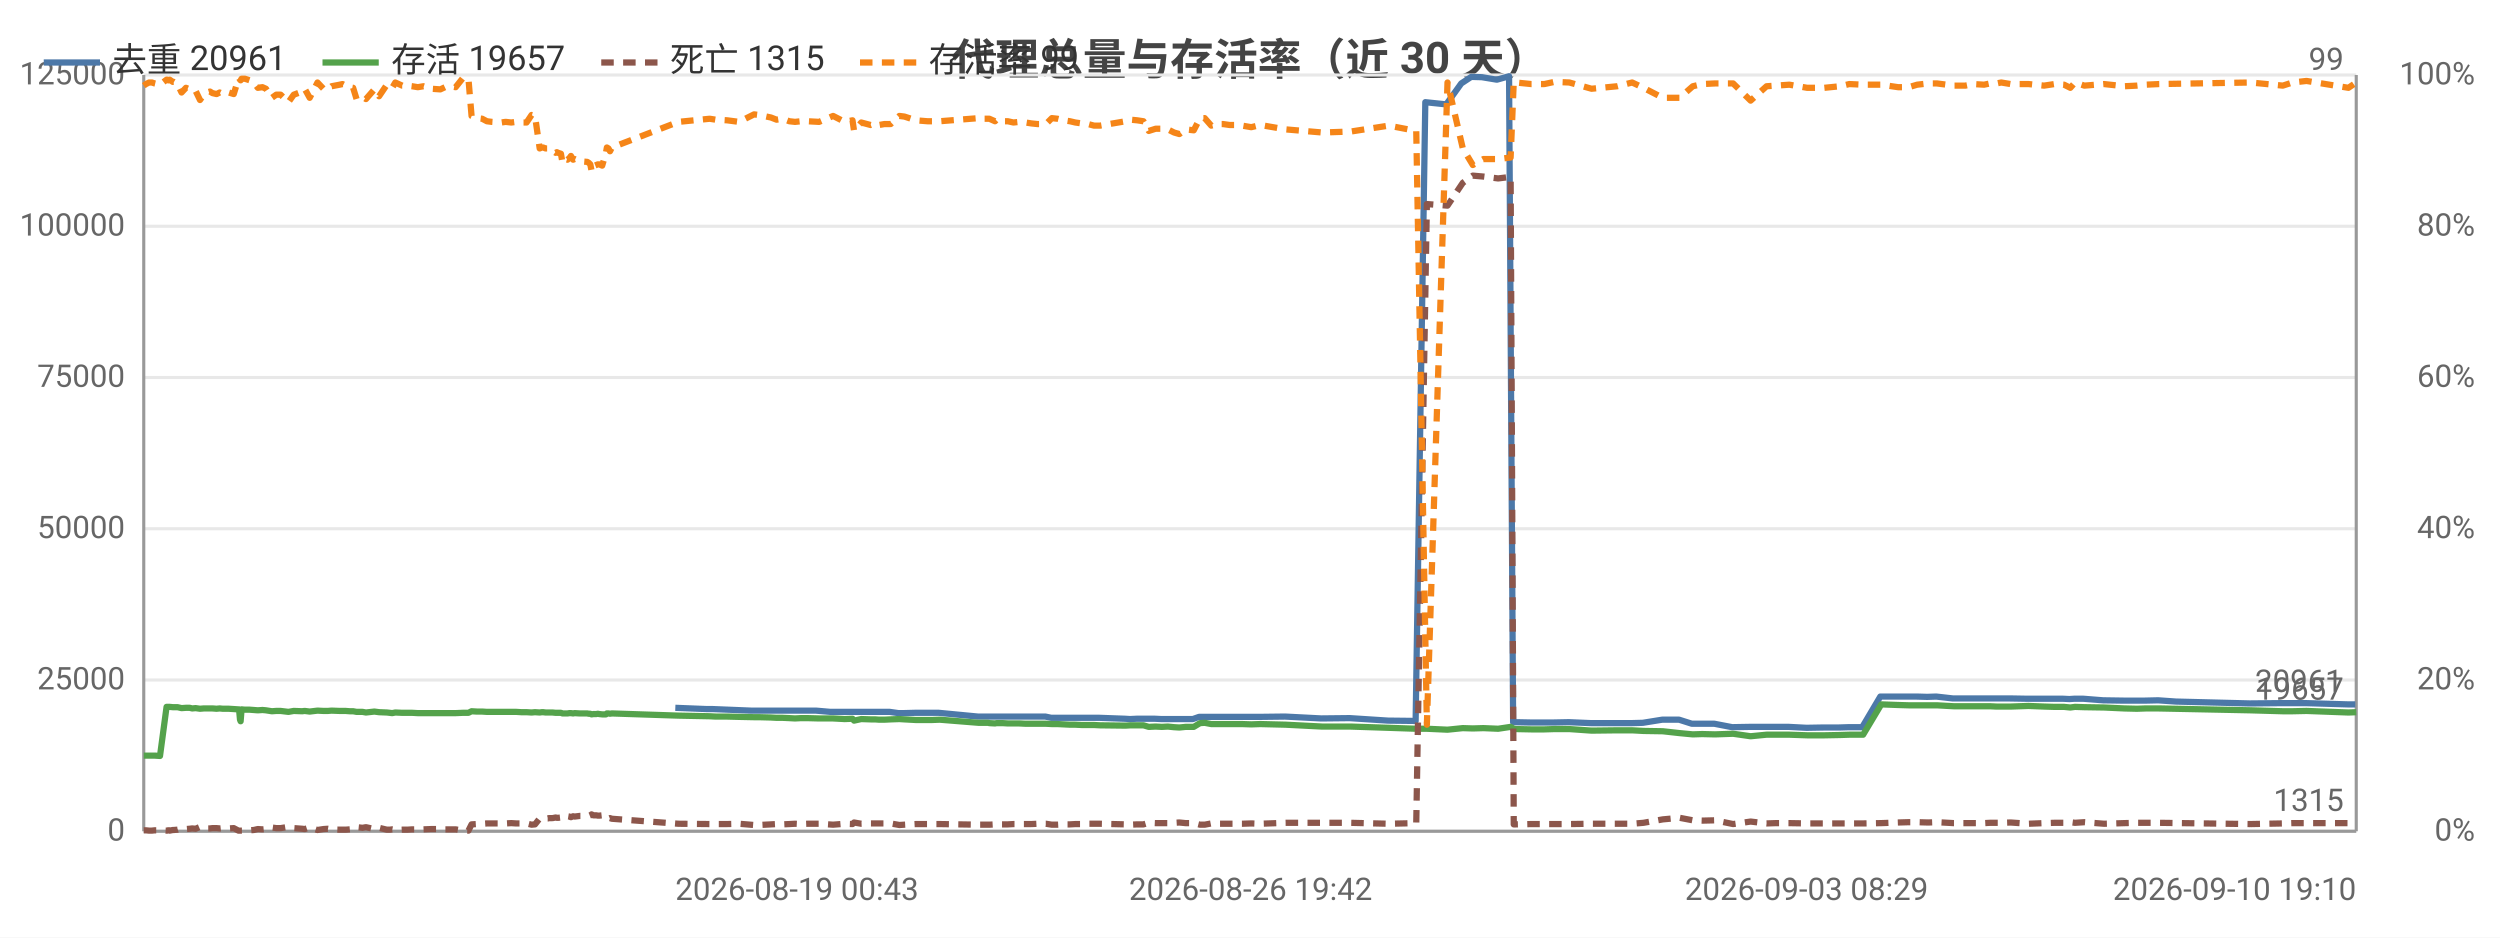
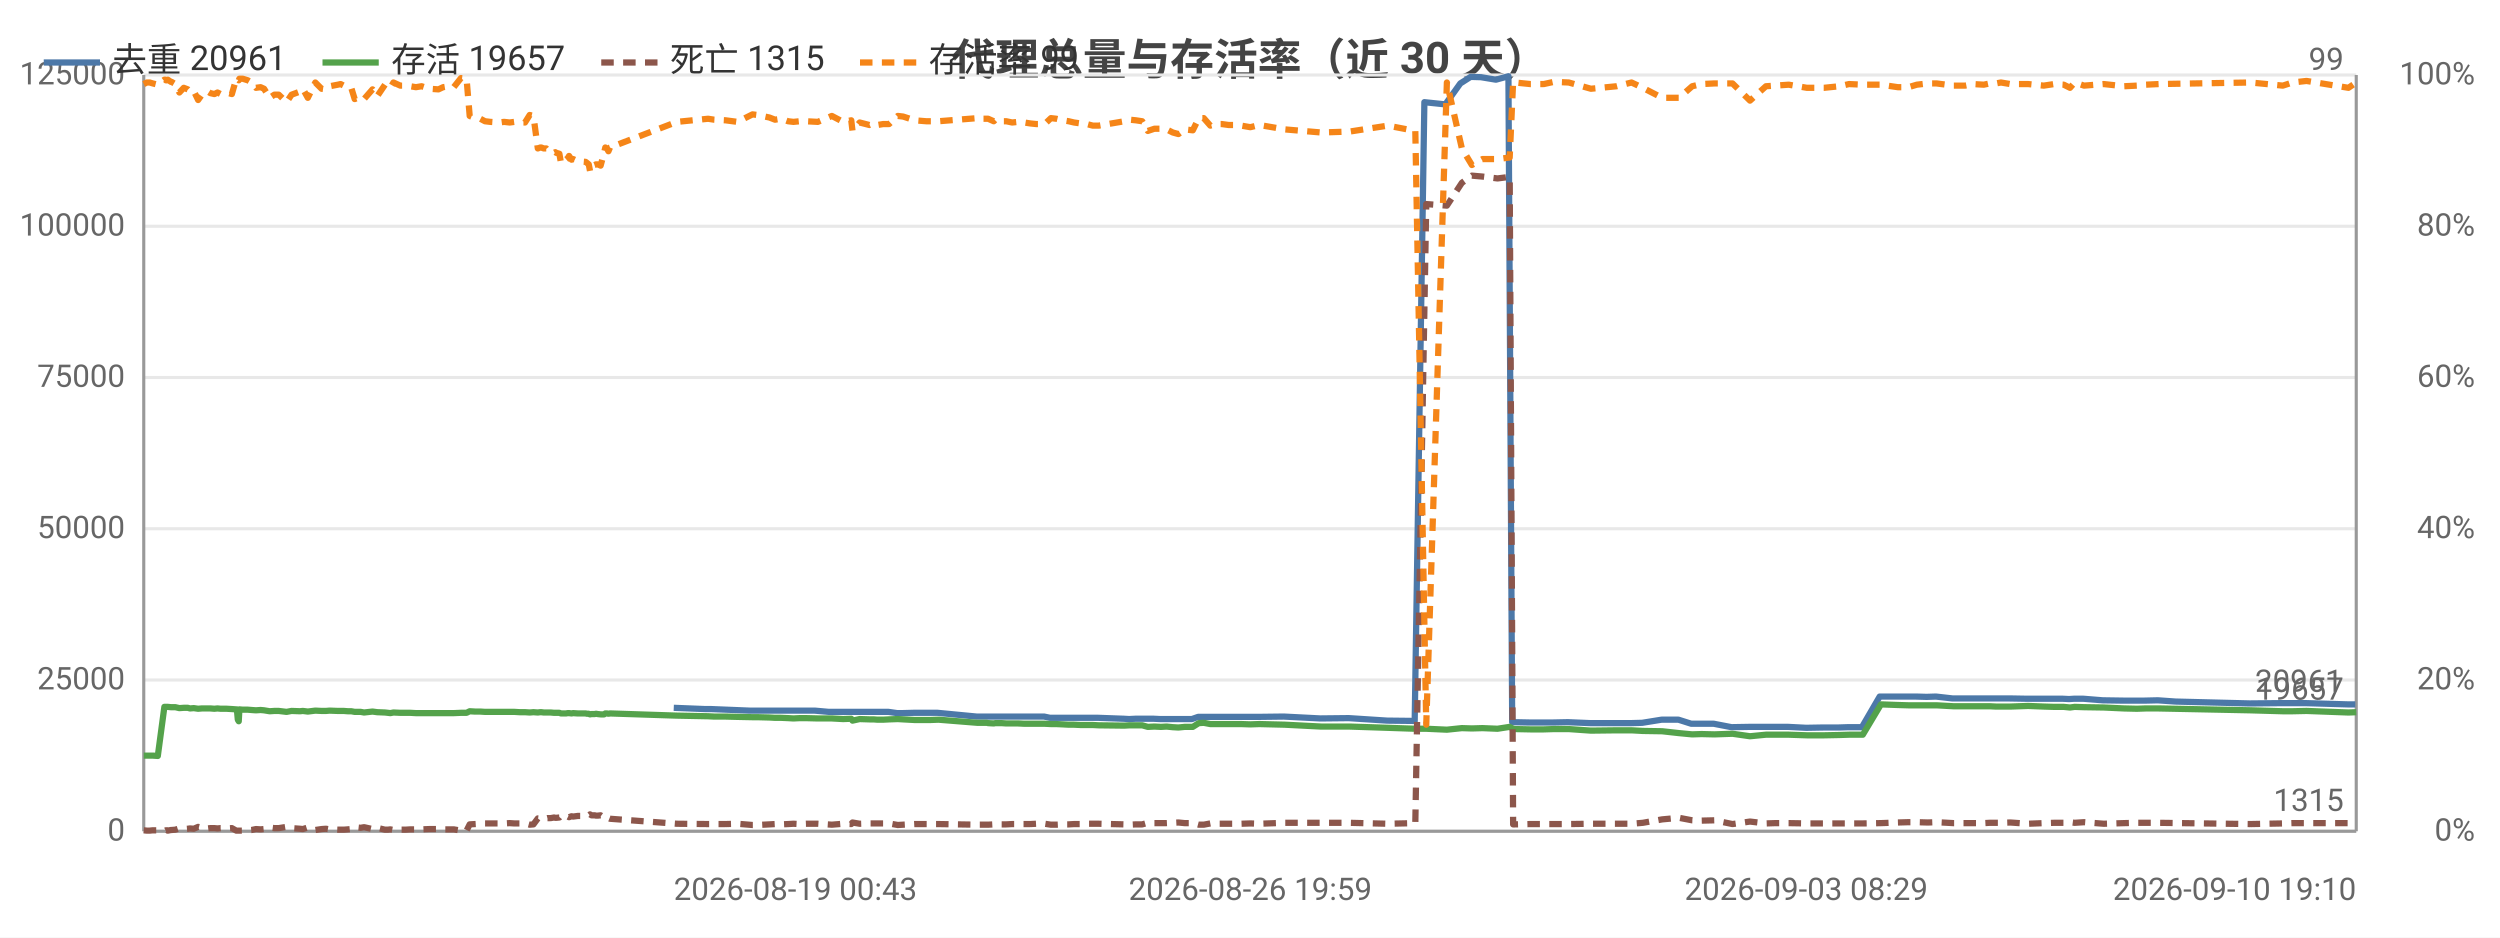
<svg xmlns="http://www.w3.org/2000/svg" width="800" height="300" viewBox="0 0 800 300">
  <rect width="800" height="300" fill="#ffffff" />
  <style>text{font-family:system-ui,-apple-system,'Segoe UI',Roboto,'PingFang SC','Microsoft YaHei','Noto Sans CJK SC',sans-serif}.g{stroke:#e8e8e8;stroke-width:1}.a{stroke:#999;stroke-width:1}.t{font-size:10px;fill:#666}.m{font-size:10px;text-anchor:middle;fill:#666}.e{font-size:10px;text-anchor:end;fill:#666}.l{font-size:11px;fill:#333}.tt{font-size:14px;font-weight:600;text-anchor:middle;fill:#444}.em{font-size:13px;text-anchor:middle;fill:#999}</style>
  <text class="tt" x="400.0" y="24">代理总量与存活率（近 30 天）</text>
  <line class="g" x1="46" y1="266" x2="754" y2="266" />
  <text class="e" x="40" y="269">0</text>
  <line class="g" x1="46" y1="217.6" x2="754" y2="217.6" />
  <text class="e" x="40" y="220.6">25000</text>
  <line class="g" x1="46" y1="169.2" x2="754" y2="169.2" />
  <text class="e" x="40" y="172.2">50000</text>
  <line class="g" x1="46" y1="120.8" x2="754" y2="120.8" />
  <text class="e" x="40" y="123.8">75000</text>
  <line class="g" x1="46" y1="72.4" x2="754" y2="72.4" />
  <text class="e" x="40" y="75.4">100000</text>
  <line class="g" x1="46" y1="24" x2="754" y2="24" />
  <text class="e" x="40" y="27">125000</text>
  <text class="e" x="792" y="269">0%</text>
  <text class="e" x="792" y="220.6">20%</text>
  <text class="e" x="792" y="172.2">40%</text>
  <text class="e" x="792" y="123.8">60%</text>
  <text class="e" x="792" y="75.4">80%</text>
  <text class="e" x="792" y="27">100%</text>
  <line class="a" x1="754" y1="24" x2="754" y2="266" />
  <line class="a" x1="46" y1="24" x2="46" y2="266" />
  <line class="a" x1="46" y1="266" x2="754" y2="266" />
-   <polyline fill="none" stroke="#4c78a8" stroke-width="2" stroke-linejoin="round" points="216.1,226.5 226.1,226.9 228.0,226.9 240.3,227.4 241.9,227.4 245.7,227.4 247.5,227.4 249.4,227.4 251.7,227.4 253.4,227.4 255.3,227.4 257.4,227.4 261.1,227.4 265.7,227.8 270.0,227.8 272.6,227.8 273.0,227.8 275.3,227.8 278.3,227.8 279.1,227.8 279.6,227.8 281.0,227.8 282.8,227.8 284.7,227.8 287.5,228.2 289.1,228.2 292.8,228.1 296.5,228.1 297.9,228.1 300.4,228.1 312.9,229.3 313.5,229.3 314.4,229.3 315.9,229.3 316.3,229.3 318.2,229.3 318.6,229.3 319.0,229.3 320.0,229.3 320.6,229.3 322.2,229.3 324.0,229.3 325.9,229.3 327.9,229.3 329.8,229.3 331.8,229.3 334.5,229.3 336.4,229.7 338.1,229.7 340.2,229.7 342.1,229.7 343.9,229.7 346.0,229.7 347.9,229.7 349.8,229.7 351.8,229.7 360.0,230.0 361.6,230.1 363.7,230.0 365.6,230.0 367.4,230.0 369.6,230.0 371.6,230.1 373.4,230.1 375.4,230.1 377.2,230.1 379.1,230.1 381.7,230.1 383.7,229.4 385.3,229.4 387.3,229.4 389.2,229.4 391.1,229.4 393.2,229.4 395.2,229.4 397.2,229.4 400.2,229.4 403.1,229.4 411.2,229.3 422.8,229.9 431.9,229.8 444.2,230.6 453.0,230.7 456.1,32.7 462.8,33.4 467.6,26.7 470.8,24.6 474.2,24.7 479.0,25.5 482.9,24.4 484.2,231.1 484.8,231.1 489.7,231.2 494.0,231.2 497.2,231.2 502.0,231.1 509.1,231.4 517.3,231.4 522.1,231.4 525.7,231.3 531.9,230.3 537.3,230.3 541.4,231.6 544.5,231.6 548.6,231.6 554.3,232.7 559.9,232.6 565.0,232.6 568.1,232.6 572.4,232.6 578.1,232.9 583.6,232.8 588.5,232.8 591.6,232.7 595.9,232.7 601.7,222.9 607.1,222.9 610.5,222.9 613.3,222.9 616.7,223.0 619.6,222.9 624.9,223.5 628.6,223.5 631.2,223.5 634.6,223.5 636.5,223.5 638.5,223.5 640.1,223.5 643.2,223.5 648.8,223.6 653.8,223.6 657.1,223.6 660.2,223.6 662.2,223.7 663.7,223.6 666.7,223.6 673.0,224.1 679.5,224.2 683.5,224.2 686.4,224.2 690.6,224.1 696.3,224.5 719.9,225.1 730.2,225.0 733.4,225.0 737.9,225.0 751.2,225.4 753.7,225.4" />
+   <polyline fill="none" stroke="#4c78a8" stroke-width="2" stroke-linejoin="round" points="215.6,226.5 225.6,226.9 227.5,226.9 239.8,227.4 241.4,227.4 245.2,227.4 247.1,227.4 248.9,227.4 251.2,227.4 252.9,227.4 254.9,227.4 256.9,227.4 260.7,227.4 265.2,227.8 269.5,227.8 272.1,227.8 272.5,227.8 274.8,227.8 277.9,227.8 278.6,227.8 279.2,227.8 280.5,227.8 282.3,227.8 284.3,227.8 287.1,228.2 288.7,228.2 292.4,228.1 296.1,228.1 297.4,228.1 300.0,228.1 312.5,229.3 313.1,229.3 314.0,229.3 315.5,229.3 315.9,229.3 317.7,229.3 318.2,229.3 318.6,229.3 319.6,229.3 320.2,229.3 321.8,229.3 323.6,229.3 325.5,229.3 327.5,229.3 329.4,229.3 331.4,229.3 334.1,229.3 336.0,229.7 337.7,229.7 339.8,229.7 341.7,229.7 343.5,229.7 345.6,229.7 347.5,229.7 349.4,229.7 351.4,229.7 359.6,230.0 361.3,230.1 363.3,230.0 365.2,230.0 367.0,230.0 369.2,230.0 371.2,230.1 373.0,230.1 375.0,230.1 376.8,230.1 378.8,230.1 381.4,230.1 383.4,229.4 384.9,229.4 387.0,229.4 388.9,229.4 390.8,229.4 392.9,229.4 394.8,229.4 396.9,229.4 399.8,229.4 402.7,229.4 410.8,229.3 422.5,229.9 431.6,229.8 443.9,230.6 452.7,230.7 455.8,32.7 462.5,33.4 467.3,26.7 470.6,24.6 473.9,24.7 478.7,25.5 482.7,24.4 483.9,231.1 484.5,231.1 489.4,231.2 493.7,231.2 497.0,231.2 501.7,231.1 508.9,231.4 517.0,231.4 521.9,231.4 525.5,231.3 531.7,230.3 537.1,230.3 541.2,231.6 544.3,231.6 548.4,231.6 554.1,232.7 559.8,232.6 564.8,232.6 567.9,232.6 572.2,232.6 578.0,232.9 583.5,232.8 588.4,232.8 591.4,232.7 595.8,232.7 601.5,222.9 607.0,222.9 610.4,222.9 613.1,222.9 616.5,223.0 619.5,222.9 624.8,223.5 628.5,223.5 631.1,223.5 634.5,223.5 636.4,223.5 638.4,223.5 640.0,223.5 643.1,223.5 648.7,223.6 653.7,223.6 657.0,223.6 660.1,223.6 662.1,223.7 663.6,223.6 666.7,223.6 672.9,224.1 679.4,224.2 683.4,224.2 686.3,224.2 690.5,224.1 696.2,224.5 719.9,225.1 730.2,225.0 733.3,225.0 737.8,225.0 751.2,225.4 753.7,225.4" />
  <text class="t" x="749.7" y="221.4" text-anchor="end" fill="#4c78a8">20961</text>
-   <polyline fill="none" stroke="#54a24b" stroke-width="2" stroke-linejoin="round" points="46,241.8 46.7,241.8 47.7,241.8 48.6,241.8 49.5,241.8 51.2,241.9 53.3,226.2 53.5,226.2 53.8,226.2 54.2,226.2 54.3,226.2 55.3,226.3 55.6,226.3 56.8,226.3 58.1,226.6 59.5,226.5 60.7,226.5 61.5,226.7 62.6,226.6 64.0,226.8 65.2,226.7 66.2,226.7 67.2,226.7 68.0,226.7 69.3,226.8 70.3,226.7 71.3,226.8 72.2,226.8 73.2,226.8 74.8,226.9 76.3,227.0 76.5,227.0 76.8,230.3 77.0,230.8 77.3,227.0 78.4,227.1 79.9,227.1 81.2,227.2 82.5,227.3 84.0,227.2 85.1,227.3 87.0,227.6 88.4,227.5 89.8,227.5 92.3,227.8 94.0,227.5 96.7,227.6 97.5,227.5 99.1,227.7 101.6,227.4 103.5,227.5 104.9,227.5 106.1,227.4 108.7,227.5 109.6,227.5 110.6,227.5 111.9,227.6 113.0,227.6 114.1,227.8 115.1,227.8 116.0,227.8 117.1,228.0 119.8,227.7 121.3,227.9 123.8,228.0 124.7,228.1 125.5,228.2 126.5,228.0 128.7,228.1 130.3,228.1 131.9,228.1 133.7,228.2 135.5,228.2 138.0,228.2 140.9,228.2 142.4,228.2 144.1,228.2 145.8,228.2 148.1,228.1 149.9,228.1 150.9,227.6 152.6,227.7 154.3,227.7 155.8,227.8 157.4,227.8 160.4,227.8 161.8,227.8 163.6,227.8 165.2,227.8 166.8,227.9 168.5,227.9 170.1,228.0 171.2,227.9 172.7,228.0 173.4,227.9 173.8,227.9 174.6,228.0 175.3,228.0 175.7,228.0 176.0,228.0 176.8,228.0 177.8,228.1 178.2,228.1 178.6,228.1 179.5,228.1 180.0,228.3 180.9,228.3 181.6,228.3 182.2,228.2 182.7,228.2 183.4,228.3 183.9,228.2 185.5,228.3 187.9,228.3 188.4,228.4 188.9,228.4 189.3,228.6 189.9,228.5 190.3,228.5 190.8,228.5 191.3,228.4 191.8,228.5 192.7,228.6 193.9,228.6 194.2,228.3 194.7,228.3 195.2,228.4 195.8,228.3 217.1,229.0 227.1,229.2 229.0,229.3 232.7,229.3 236.5,229.4 241.3,229.5 242.9,229.5 246.7,229.6 248.5,229.7 250.4,229.7 252.6,229.8 254.4,229.9 256.3,229.8 258.4,229.8 262.1,229.9 266.6,229.9 270.3,230.1 272.8,230.0 273.3,230.6 275.6,230.1 278.6,230.2 279.4,230.2 280.0,230.2 281.3,230.3 283.0,230.3 285.0,230.2 287.8,230.1 289.4,230.2 293.1,230.4 296.8,230.4 298.2,230.4 300.7,230.3 313.2,231.3 313.8,231.3 314.7,231.3 316.2,231.3 316.6,231.4 318.4,231.5 318.9,231.4 319.2,231.4 320.3,231.4 320.9,231.4 322.5,231.5 324.3,231.5 326.2,231.5 328.2,231.6 330.1,231.6 332.0,231.6 334.7,231.6 336.6,231.7 338.4,231.7 340.4,231.8 342.4,231.9 344.1,231.9 346.2,232.0 348.2,232.0 350.1,232.0 352.0,232.1 360.2,232.2 361.8,232.1 363.9,232.1 365.9,232.1 367.6,232.6 369.8,232.5 371.8,232.6 373.7,232.5 375.7,232.7 377.4,232.8 379.4,232.6 382.0,232.6 384.0,231.4 385.5,231.3 387.6,231.7 389.5,231.7 391.4,231.7 393.5,231.7 395.4,231.7 397.5,231.7 400.4,231.8 403.3,231.7 411.4,231.9 423.1,232.5 432.2,232.5 444.4,232.9 453.2,233.2 456.6,233.2 463.2,233.5 468.1,233.0 471.3,233.1 474.7,233.0 479.4,233.2 483.4,232.6 484.4,233.2 485.1,233.3 490.0,233.4 494.2,233.4 497.4,233.3 502.2,233.3 509.3,233.8 517.5,233.7 522.3,233.7 525.9,233.9 532.1,234.0 537.5,234.6 541.7,235.0 544.7,234.9 548.8,235.0 554.6,234.8 560.2,235.6 565.3,235.1 568.3,235.1 572.6,235.1 578.3,235.3 583.8,235.3 588.8,235.2 591.8,235.1 596.2,235.1 602.0,225.4 607.4,225.6 610.8,225.7 613.5,225.7 617.0,225.7 619.8,225.7 625.2,226.0 628.9,226.0 631.5,226.0 634.9,226.0 636.8,226.0 638.9,226.1 640.4,226.1 643.4,226.1 649.1,225.9 654.1,226.1 657.4,226.2 660.5,226.2 662.5,226.4 664.0,226.2 667.0,226.3 673.3,226.4 679.8,226.7 683.8,226.8 686.6,226.7 690.9,226.7 720.2,227.3 730.5,227.6 733.6,227.6 738.1,227.5 751.5,228.0 754,227.9" />
+   <polyline fill="none" stroke="#54a24b" stroke-width="2" stroke-linejoin="round" points="46,241.8 47.0,241.8 47.9,241.8 48.9,241.8 50.5,241.9 52.6,226.2 52.9,226.2 53.1,226.2 53.6,226.2 53.7,226.2 54.7,226.3 54.9,226.3 56.1,226.3 57.4,226.6 58.8,226.5 60.1,226.5 60.8,226.7 62.0,226.6 63.4,226.8 64.6,226.7 65.5,226.7 66.5,226.7 67.3,226.7 68.6,226.8 69.6,226.7 70.6,226.8 71.6,226.8 72.5,226.8 74.2,226.9 75.6,227.0 75.8,227.0 76.1,230.3 76.4,230.8 76.6,227.0 77.7,227.1 79.3,227.1 80.5,227.2 81.9,227.3 83.4,227.2 84.5,227.3 86.3,227.6 87.8,227.5 89.2,227.5 91.7,227.8 93.3,227.5 96.0,227.6 96.9,227.5 98.5,227.7 100.9,227.4 102.9,227.5 104.3,227.5 105.5,227.4 108.1,227.5 109.0,227.5 110.0,227.5 111.3,227.6 112.4,227.6 113.5,227.8 114.5,227.8 115.4,227.8 116.5,228.0 119.2,227.7 120.7,227.9 123.2,228.0 124.1,228.1 124.9,228.2 125.9,228.0 128.1,228.1 129.7,228.1 131.3,228.1 133.1,228.2 134.9,228.2 137.4,228.2 140.3,228.2 141.8,228.2 143.6,228.2 145.2,228.2 147.5,228.1 149.3,228.1 150.3,227.6 152.0,227.7 153.7,227.7 155.2,227.8 156.9,227.8 159.8,227.8 161.3,227.8 163.1,227.8 164.6,227.8 166.3,227.9 168.0,227.9 169.5,228.0 170.7,227.9 172.1,228.0 172.9,227.9 173.2,227.9 174.0,228.0 174.8,228.0 175.2,228.0 175.5,228.0 176.2,228.0 177.3,228.1 177.7,228.1 178.0,228.1 179.0,228.1 179.5,228.3 180.4,228.3 181.1,228.3 181.7,228.2 182.1,228.2 182.9,228.3 183.4,228.2 184.9,228.3 187.4,228.3 187.8,228.4 188.4,228.4 188.8,228.6 189.3,228.5 189.7,228.5 190.3,228.5 190.7,228.4 191.3,228.5 192.2,228.6 193.3,228.6 193.7,228.3 194.2,228.3 194.7,228.4 195.2,228.3 216.6,229.0 226.6,229.2 228.5,229.3 232.2,229.3 236.0,229.4 240.8,229.5 242.4,229.5 246.2,229.6 248.0,229.7 249.9,229.7 252.2,229.8 253.9,229.9 255.9,229.8 257.9,229.8 261.7,229.9 266.2,229.9 269.8,230.1 272.4,230.0 272.8,230.6 275.1,230.1 278.2,230.2 278.9,230.2 279.5,230.2 280.8,230.3 282.6,230.3 284.5,230.2 287.3,230.1 289.0,230.2 292.7,230.4 296.4,230.4 297.7,230.4 300.3,230.3 312.8,231.3 313.3,231.3 314.3,231.3 315.8,231.3 316.2,231.4 318.0,231.5 318.5,231.4 318.8,231.4 319.8,231.4 320.5,231.4 322.0,231.5 323.9,231.5 325.8,231.5 327.8,231.6 329.7,231.6 331.6,231.6 334.3,231.6 336.3,231.7 338.0,231.7 340.1,231.8 342.0,231.9 343.7,231.9 345.8,232.0 347.8,232.0 349.7,232.0 351.6,232.1 359.8,232.2 361.5,232.1 363.5,232.1 365.5,232.1 367.3,232.6 369.4,232.5 371.5,232.6 373.3,232.5 375.3,232.7 377.1,232.8 379.1,232.6 381.7,232.6 383.6,231.4 385.2,231.3 387.3,231.7 389.1,231.7 391.0,231.7 393.2,231.7 395.1,231.7 397.2,231.7 400.1,231.8 403.0,231.7 411.1,231.9 422.8,232.5 431.9,232.5 444.1,232.9 452.9,233.2 456.4,233.2 463.0,233.5 467.8,233.0 471.0,233.1 474.4,233.0 479.2,233.2 483.1,232.6 484.2,233.2 484.8,233.3 489.7,233.4 494.0,233.4 497.2,233.3 502.0,233.3 509.1,233.8 517.3,233.7 522.1,233.7 525.7,233.9 531.9,234.0 537.3,234.6 541.5,235.0 544.5,234.9 548.6,235.0 554.4,234.8 560.0,235.6 565.1,235.1 568.1,235.1 572.4,235.1 578.2,235.3 583.7,235.3 588.6,235.2 591.7,235.1 596.1,235.1 601.9,225.4 607.3,225.6 610.7,225.7 613.4,225.7 616.9,225.7 619.7,225.7 625.1,226.0 628.8,226.0 631.4,226.0 634.8,226.0 636.7,226.0 638.7,226.1 640.3,226.1 643.3,226.1 649.0,225.9 654.0,226.1 657.3,226.2 660.4,226.2 662.4,226.4 663.9,226.2 666.9,226.3 673.2,226.4 679.7,226.7 683.8,226.8 686.6,226.7 690.8,226.7 720.2,227.3 730.5,227.6 733.6,227.6 738.1,227.5 751.5,228.0 754,227.9" />
  <text class="t" x="750" y="223.9" text-anchor="end" fill="#54a24b">19657</text>
-   <polyline fill="none" stroke="#8c564b" stroke-width="2" stroke-dasharray="4,3" stroke-linejoin="round" points="46,265.7 46.7,265.7 47.7,265.8 48.6,265.8 49.5,265.7 51.2,265.7 53.3,265.8 53.5,265.8 53.8,265.7 54.2,265.7 54.3,265.8 55.3,265.6 55.6,265.6 56.8,265.5 58.1,265.1 59.5,265.3 60.7,265.2 61.5,265.1 62.6,265.2 64.0,264.6 65.2,264.9 66.2,265.1 67.2,265.1 68.0,265.0 69.3,265.0 70.3,265.1 71.3,265.0 72.2,265.0 73.2,265.1 74.8,265.0 76.3,265.8 76.5,265.8 76.8,265.8 77.0,265.8 77.3,265.8 78.4,265.8 79.9,265.7 81.2,265.6 82.5,265.3 84.0,265.4 85.1,265.3 87.0,264.8 88.4,265.0 89.8,265.0 92.3,264.6 94.0,265.0 96.7,265.2 97.5,265.3 99.1,264.8 101.6,265.6 103.5,265.3 104.9,265.2 106.1,265.4 108.7,265.5 109.6,265.5 110.6,265.5 111.9,265.4 113.0,265.3 114.1,264.7 115.1,264.8 116.0,264.9 117.1,264.7 119.8,265.3 121.3,264.9 123.8,265.5 124.7,265.5 125.5,265.4 126.5,265.6 128.7,265.5 130.3,265.5 131.9,265.4 133.7,265.4 135.5,265.4 138.0,265.3 140.9,265.3 142.4,265.4 144.1,265.4 145.8,265.4 148.1,265.8 149.9,265.8 150.9,263.8 152.6,263.7 154.3,263.6 155.8,263.5 157.4,263.5 160.4,263.5 161.8,263.5 163.6,263.4 165.2,263.5 166.8,263.5 168.5,263.5 170.1,263.9 171.2,263.8 172.7,261.9 173.4,262.0 173.8,261.9 174.6,261.9 175.3,261.9 175.7,261.8 176.0,261.8 176.8,261.8 177.8,261.6 178.2,261.7 178.6,261.7 179.5,261.6 180.0,261.0 180.9,261.3 181.6,261.2 182.2,261.3 182.7,261.5 183.4,261.2 183.9,261.3 185.5,261.1 187.9,261.1 188.4,261.1 188.9,260.9 189.3,260.6 189.9,260.9 190.3,260.9 190.8,260.9 191.3,261.0 191.8,261.0 192.7,260.9 193.9,261.7 194.2,262.0 194.7,262.0 195.2,261.8 195.8,262.0 217.1,263.6 227.1,263.7 229.0,263.7 232.7,263.7 236.5,263.6 241.3,264.0 242.9,264.0 246.7,263.8 248.5,263.7 250.4,263.8 252.6,263.7 254.4,263.6 256.3,263.7 258.4,263.6 262.1,263.6 266.6,263.9 270.3,263.6 272.8,263.7 273.3,263.2 275.6,263.6 278.6,263.5 279.4,263.5 280.0,263.5 281.3,263.5 283.0,263.5 285.0,263.5 287.8,264.0 289.4,263.9 293.1,263.7 296.8,263.7 298.2,263.7 300.7,263.7 313.2,263.9 313.8,263.9 314.7,263.9 316.2,263.9 316.6,263.9 318.4,263.8 318.9,263.8 319.2,263.8 320.3,263.8 320.9,263.8 322.5,263.8 324.3,263.7 326.2,263.7 328.2,263.7 330.1,263.7 332.0,263.6 334.7,263.6 336.6,263.9 338.4,263.9 340.4,263.8 342.4,263.8 344.1,263.7 346.2,263.7 348.2,263.6 350.1,263.6 352.0,263.6 360.2,263.8 361.8,263.9 363.9,263.8 365.9,263.8 367.6,263.3 369.8,263.4 371.8,263.4 373.7,263.4 375.7,263.3 377.4,263.2 379.4,263.4 382.0,263.4 384.0,263.9 385.5,263.9 387.6,263.5 389.5,263.6 391.4,263.6 393.5,263.6 395.4,263.6 397.5,263.6 400.4,263.5 403.3,263.6 411.4,263.3 423.1,263.3 432.2,263.3 444.4,263.6 453.2,263.4 456.6,65.3 463.2,65.8 468.1,58.5 471.3,56.2 474.7,56.5 479.4,57.1 483.4,56.6 484.4,263.8 485.1,263.8 490.0,263.7 494.2,263.7 497.4,263.7 502.2,263.7 509.3,263.6 517.5,263.6 522.3,263.6 525.9,263.3 532.1,262.2 537.5,261.7 541.7,262.5 544.7,262.6 548.8,262.5 554.6,263.7 560.2,262.9 565.3,263.5 568.3,263.4 572.6,263.4 578.3,263.5 583.8,263.5 588.8,263.5 591.8,263.5 596.2,263.5 602.0,263.4 607.4,263.2 610.8,263.1 613.5,263.1 617.0,263.2 619.8,263.1 625.2,263.4 628.9,263.4 631.5,263.4 634.9,263.4 636.8,263.3 638.9,263.3 640.4,263.3 643.4,263.2 649.1,263.6 654.1,263.4 657.4,263.3 660.5,263.3 662.5,263.1 664.0,263.3 667.0,263.1 673.3,263.6 679.8,263.4 683.8,263.3 686.6,263.3 690.9,263.3 720.2,263.7 730.5,263.5 733.6,263.4 738.1,263.4 751.5,263.4 754,263.5" />
+   <polyline fill="none" stroke="#8c564b" stroke-width="2" stroke-dasharray="4,3" stroke-linejoin="round" points="46,265.7 47.0,265.8 47.9,265.8 48.9,265.7 50.5,265.7 52.6,265.8 52.9,265.8 53.1,265.7 53.6,265.7 53.7,265.8 54.7,265.6 54.9,265.6 56.1,265.5 57.4,265.1 58.8,265.3 60.1,265.2 60.8,265.1 62.0,265.2 63.4,264.6 64.6,264.9 65.5,265.1 66.5,265.1 67.3,265.0 68.6,265.0 69.6,265.1 70.6,265.0 71.6,265.0 72.5,265.1 74.2,265.0 75.6,265.8 75.8,265.8 76.1,265.8 76.4,265.8 76.6,265.8 77.7,265.8 79.3,265.7 80.5,265.6 81.9,265.3 83.4,265.4 84.5,265.3 86.3,264.8 87.8,265.0 89.2,265.0 91.7,264.6 93.3,265.0 96.0,265.2 96.9,265.3 98.5,264.8 100.9,265.6 102.9,265.3 104.3,265.2 105.5,265.4 108.1,265.5 109.0,265.5 110.0,265.5 111.3,265.4 112.4,265.3 113.5,264.7 114.5,264.8 115.4,264.9 116.5,264.7 119.2,265.3 120.7,264.9 123.2,265.5 124.1,265.5 124.9,265.4 125.9,265.6 128.1,265.5 129.7,265.5 131.3,265.4 133.1,265.4 134.9,265.4 137.4,265.3 140.3,265.3 141.8,265.4 143.6,265.4 145.2,265.4 147.5,265.8 149.3,265.8 150.3,263.8 152.0,263.7 153.7,263.6 155.2,263.5 156.9,263.5 159.8,263.5 161.3,263.5 163.1,263.4 164.6,263.5 166.3,263.5 168.0,263.5 169.5,263.9 170.7,263.8 172.1,261.9 172.9,262.0 173.2,261.9 174.0,261.9 174.8,261.9 175.2,261.8 175.5,261.8 176.2,261.8 177.3,261.6 177.7,261.7 178.0,261.7 179.0,261.6 179.5,261.0 180.4,261.3 181.1,261.2 181.7,261.3 182.1,261.5 182.9,261.2 183.4,261.3 184.9,261.1 187.4,261.1 187.8,261.1 188.4,260.9 188.8,260.6 189.3,260.9 189.7,260.9 190.3,260.9 190.7,261.0 191.3,261.0 192.2,260.9 193.3,261.7 193.7,262.0 194.2,262.0 194.7,261.8 195.2,262.0 216.6,263.6 226.6,263.7 228.5,263.7 232.2,263.7 236.0,263.6 240.8,264.0 242.4,264.0 246.2,263.8 248.0,263.7 249.9,263.8 252.2,263.7 253.9,263.6 255.9,263.7 257.9,263.6 261.7,263.6 266.2,263.9 269.8,263.6 272.4,263.7 272.8,263.2 275.1,263.6 278.2,263.5 278.9,263.5 279.5,263.5 280.8,263.5 282.6,263.5 284.5,263.5 287.3,264.0 289.0,263.9 292.7,263.7 296.4,263.7 297.7,263.7 300.3,263.7 312.8,263.9 313.3,263.9 314.3,263.9 315.8,263.9 316.2,263.9 318.0,263.8 318.5,263.8 318.8,263.8 319.8,263.8 320.5,263.8 322.0,263.8 323.9,263.7 325.8,263.7 327.8,263.7 329.7,263.7 331.6,263.6 334.3,263.6 336.3,263.9 338.0,263.9 340.1,263.8 342.0,263.8 343.7,263.7 345.8,263.7 347.8,263.6 349.7,263.6 351.6,263.6 359.8,263.8 361.5,263.9 363.5,263.8 365.5,263.8 367.3,263.3 369.4,263.4 371.5,263.4 373.3,263.4 375.3,263.3 377.1,263.2 379.1,263.4 381.7,263.4 383.6,263.9 385.2,263.9 387.3,263.5 389.1,263.6 391.0,263.6 393.2,263.6 395.1,263.6 397.2,263.6 400.1,263.5 403.0,263.6 411.1,263.3 422.8,263.3 431.9,263.3 444.1,263.6 452.9,263.4 456.4,65.3 463.0,65.8 467.8,58.5 471.0,56.2 474.4,56.5 479.2,57.1 483.1,56.6 484.2,263.8 484.8,263.8 489.7,263.7 494.0,263.7 497.2,263.7 502.0,263.7 509.1,263.6 517.3,263.6 522.1,263.6 525.7,263.3 531.9,262.2 537.3,261.7 541.5,262.5 544.5,262.6 548.6,262.5 554.4,263.7 560.0,262.9 565.1,263.5 568.1,263.4 572.4,263.4 578.2,263.5 583.7,263.5 588.6,263.5 591.7,263.5 596.1,263.5 601.9,263.4 607.3,263.2 610.7,263.1 613.4,263.1 616.9,263.2 619.7,263.1 625.1,263.4 628.8,263.4 631.4,263.4 634.8,263.4 636.7,263.3 638.7,263.3 640.3,263.3 643.3,263.2 649.0,263.6 654.0,263.4 657.3,263.3 660.4,263.3 662.4,263.1 663.9,263.3 666.9,263.1 673.2,263.6 679.7,263.4 683.8,263.3 686.6,263.3 690.8,263.3 720.2,263.7 730.5,263.5 733.6,263.4 738.1,263.4 751.5,263.4 754,263.5" />
  <text class="t" x="750" y="259.5" text-anchor="end" fill="#8c564b">1315</text>
-   <polyline fill="none" stroke="#f58518" stroke-width="2" stroke-dasharray="4,3" stroke-linejoin="round" points="46,27.4 46.7,26.9 47.7,26.4 48.6,26.4 49.5,26.7 51.2,27.1 53.3,25.5 53.5,25.5 53.8,25.7 54.2,25.7 54.3,25.5 55.3,26.2 55.6,26.2 56.8,26.9 58.1,29.6 59.5,28.1 60.7,28.6 61.5,29.3 62.6,29.1 64.0,32.0 65.2,30.3 66.2,29.6 67.2,29.3 68.0,29.8 69.3,30.1 70.3,29.6 71.3,30.1 72.2,29.8 73.2,29.6 74.8,30.1 76.3,25.2 76.5,25.0 76.8,25.5 77.0,25.7 77.3,25.2 78.4,25.2 79.9,25.7 81.2,26.4 82.5,28.1 84.0,27.9 85.1,28.4 87.0,31.3 88.4,30.3 89.8,30.3 92.3,32.7 94.0,30.3 96.7,29.3 97.5,28.4 99.1,31.3 101.6,26.4 103.5,28.4 104.9,28.6 106.1,27.6 108.7,27.1 109.6,26.9 110.6,27.4 111.9,27.9 113.0,28.1 114.1,31.7 115.1,31.3 116.0,31.0 117.1,31.7 119.8,28.6 121.3,30.8 123.8,27.1 124.7,27.4 125.5,28.1 126.5,26.4 128.7,27.4 130.3,27.4 131.9,27.6 133.7,27.9 135.5,27.6 138.0,28.4 140.9,28.6 142.4,27.9 144.1,27.6 145.8,27.9 148.1,25.0 149.9,25.2 150.9,37.1 152.6,37.8 154.3,38.0 155.8,38.8 157.4,39.0 160.4,39.2 161.8,39.0 163.6,39.2 165.2,39.0 166.8,39.2 168.5,39.2 170.1,36.8 171.2,37.1 172.7,47.5 173.4,47.2 173.8,47.2 174.6,47.5 175.3,47.5 175.7,48.0 176.0,48.0 176.8,48.2 177.8,48.9 178.2,48.7 178.6,48.9 179.5,49.2 180.0,52.1 180.9,50.9 181.6,51.1 182.2,50.6 182.7,49.9 183.4,51.1 183.9,50.9 185.5,51.6 187.9,51.8 188.4,52.1 188.9,52.6 189.3,54.7 189.9,52.8 190.3,53.0 190.8,52.8 191.3,52.6 191.8,52.6 192.7,53.0 193.9,48.9 194.2,47.2 194.7,47.5 195.2,48.4 195.8,47.2 217.1,39.0 227.1,38.0 229.0,38.3 232.7,38.5 236.5,39.0 241.3,36.6 242.9,36.8 246.7,37.6 248.5,38.3 250.4,38.0 252.6,38.8 254.4,39.0 256.3,38.8 258.4,38.8 262.1,39.0 266.6,37.1 270.3,39.0 272.8,38.5 273.3,41.9 275.6,39.2 278.6,40.0 279.4,39.7 280.0,39.5 281.3,40.0 283.0,39.7 285.0,39.7 287.8,37.1 289.4,37.3 293.1,38.5 296.8,38.8 298.2,38.8 300.7,38.8 313.2,37.8 313.8,37.6 314.7,38.0 316.2,38.0 316.6,38.0 318.4,38.8 318.9,38.3 319.2,38.5 320.3,38.8 320.9,38.8 322.5,38.8 324.3,39.2 326.2,39.0 328.2,39.2 330.1,39.5 332.0,39.7 334.7,39.7 336.6,37.8 338.4,38.0 340.4,38.5 342.4,38.8 344.1,39.2 346.2,39.5 348.2,39.7 350.1,40.2 352.0,40.2 360.2,38.8 361.8,38.3 363.9,38.5 365.9,38.8 367.6,41.9 369.8,41.2 371.8,41.2 373.7,41.4 375.7,42.4 377.4,42.9 379.4,41.4 382.0,41.7 384.0,37.8 385.5,37.8 387.6,40.2 389.5,39.7 391.4,39.7 393.5,40.0 395.4,40.0 397.5,40.2 400.4,40.7 403.3,40.0 411.4,41.4 423.1,42.4 432.2,42.1 444.4,40.2 453.2,41.9 456.6,231.9 463.2,26.4 468.1,47.5 471.3,52.8 474.7,50.9 479.4,50.9 483.4,50.4 484.4,26.2 485.1,26.4 490.0,26.9 494.2,26.9 497.4,26.2 502.2,26.4 509.3,28.4 517.5,27.6 522.3,26.4 525.9,28.1 532.1,31.3 537.5,31.3 541.7,27.6 544.7,26.9 548.8,26.7 554.6,26.7 560.2,32.2 565.3,27.6 568.3,27.4 572.6,27.1 578.3,28.1 583.8,28.1 588.8,27.6 591.8,26.9 596.2,27.1 602.0,27.1 607.4,27.9 610.8,27.9 613.5,27.1 617.0,26.7 619.8,26.7 625.2,27.4 628.9,27.4 631.5,26.9 634.9,27.1 636.8,26.7 638.9,26.7 640.4,26.4 643.4,26.9 649.1,26.9 654.1,27.4 657.4,26.9 660.5,27.1 662.5,28.1 664.0,26.4 667.0,27.4 673.3,26.9 679.8,27.6 683.8,27.4 686.6,27.1 690.9,26.9 720.2,26.4 730.5,27.4 733.6,26.4 738.1,25.9 751.5,28.1 754,26.4" />
+   <polyline fill="none" stroke="#f58518" stroke-width="2" stroke-dasharray="4,3" stroke-linejoin="round" points="46,26.9 47.0,26.4 47.9,26.4 48.9,26.7 50.5,27.1 52.6,25.5 52.9,25.5 53.1,25.7 53.6,25.7 53.7,25.5 54.7,26.2 54.9,26.2 56.1,26.9 57.4,29.6 58.8,28.1 60.1,28.6 60.8,29.3 62.0,29.1 63.4,32.0 64.6,30.3 65.5,29.6 66.5,29.3 67.3,29.8 68.6,30.1 69.6,29.6 70.6,30.1 71.6,29.8 72.5,29.6 74.2,30.1 75.6,25.2 75.8,25.0 76.1,25.5 76.4,25.7 76.6,25.2 77.7,25.2 79.3,25.7 80.5,26.4 81.9,28.1 83.4,27.9 84.5,28.4 86.3,31.3 87.8,30.3 89.2,30.3 91.7,32.7 93.3,30.3 96.0,29.3 96.9,28.4 98.5,31.3 100.9,26.4 102.9,28.4 104.3,28.6 105.5,27.6 108.1,27.1 109.0,26.9 110.0,27.4 111.3,27.9 112.4,28.1 113.5,31.7 114.5,31.3 115.4,31.0 116.5,31.7 119.2,28.6 120.7,30.8 123.2,27.1 124.1,27.4 124.9,28.1 125.9,26.4 128.1,27.4 129.7,27.4 131.3,27.6 133.1,27.9 134.9,27.6 137.4,28.4 140.3,28.6 141.8,27.9 143.6,27.6 145.2,27.9 147.5,25.0 149.3,25.2 150.3,37.1 152.0,37.8 153.7,38.0 155.2,38.8 156.9,39.0 159.8,39.2 161.3,39.0 163.1,39.2 164.6,39.0 166.3,39.2 168.0,39.2 169.5,36.8 170.7,37.1 172.1,47.5 172.9,47.2 173.2,47.2 174.0,47.5 174.8,47.5 175.2,48.0 175.5,48.0 176.2,48.2 177.3,48.9 177.7,48.7 178.0,48.9 179.0,49.2 179.5,52.1 180.4,50.9 181.1,51.1 181.7,50.6 182.1,49.9 182.9,51.1 183.4,50.9 184.9,51.6 187.4,51.8 187.8,52.1 188.4,52.6 188.8,54.7 189.3,52.8 189.7,53.0 190.3,52.8 190.7,52.6 191.3,52.6 192.2,53.0 193.3,48.9 193.7,47.2 194.2,47.5 194.7,48.4 195.2,47.2 216.6,39.0 226.6,38.0 228.5,38.3 232.2,38.5 236.0,39.0 240.8,36.6 242.4,36.8 246.2,37.6 248.0,38.3 249.9,38.0 252.2,38.8 253.9,39.0 255.9,38.8 257.9,38.8 261.7,39.0 266.2,37.1 269.8,39.0 272.4,38.5 272.8,41.9 275.1,39.2 278.2,40.0 278.9,39.7 279.5,39.5 280.8,40.0 282.6,39.7 284.5,39.7 287.3,37.1 289.0,37.3 292.7,38.5 296.4,38.8 297.7,38.8 300.3,38.8 312.8,37.8 313.3,37.6 314.3,38.0 315.8,38.0 316.2,38.0 318.0,38.8 318.5,38.3 318.8,38.5 319.8,38.8 320.5,38.8 322.0,38.8 323.9,39.2 325.8,39.0 327.8,39.2 329.7,39.5 331.6,39.7 334.3,39.7 336.3,37.8 338.0,38.0 340.1,38.5 342.0,38.8 343.7,39.2 345.8,39.5 347.8,39.7 349.7,40.2 351.6,40.2 359.8,38.8 361.5,38.3 363.5,38.5 365.5,38.8 367.3,41.9 369.4,41.2 371.5,41.2 373.3,41.4 375.3,42.4 377.1,42.9 379.1,41.4 381.7,41.7 383.6,37.8 385.2,37.8 387.3,40.2 389.1,39.7 391.0,39.7 393.2,40.0 395.1,40.0 397.2,40.2 400.1,40.7 403.0,40.0 411.1,41.4 422.8,42.4 431.9,42.1 444.1,40.2 452.9,41.9 456.4,231.9 463.0,26.4 467.8,47.5 471.0,52.8 474.4,50.9 479.2,50.9 483.1,50.4 484.2,26.2 484.8,26.4 489.7,26.9 494.0,26.9 497.2,26.2 502.0,26.4 509.1,28.4 517.3,27.6 522.1,26.4 525.7,28.1 531.9,31.3 537.3,31.3 541.5,27.6 544.5,26.9 548.6,26.7 554.4,26.7 560.0,32.2 565.1,27.6 568.1,27.4 572.4,27.1 578.2,28.1 583.7,28.1 588.6,27.6 591.7,26.9 596.1,27.1 601.9,27.1 607.3,27.9 610.7,27.9 613.4,27.1 616.9,26.7 619.7,26.7 625.1,27.4 628.8,27.4 631.4,26.9 634.8,27.1 636.7,26.7 638.7,26.7 640.3,26.4 643.3,26.9 649.0,26.9 654.0,27.4 657.3,26.9 660.4,27.1 662.4,28.1 663.9,26.4 666.9,27.4 673.2,26.9 679.7,27.6 683.8,27.4 686.6,27.1 690.8,26.9 720.2,26.4 730.5,27.4 733.6,26.4 738.1,25.9 751.5,28.1 754,26.4" />
  <text class="t" x="750" y="22.4" text-anchor="end" fill="#f58518">99</text>
-   <text class="t" x="216.1" y="288">2026-08-19 00:43</text>
-   <text class="m" x="400.2" y="288">2026-08-26 19:42</text>
-   <text class="m" x="578.1" y="288">2026-09-03 08:29</text>
+   <text class="t" x="215.6" y="288">2026-08-19 00:43</text>
+   <text class="m" x="400.1" y="288">2026-08-26 19:59</text>
+   <text class="m" x="578.0" y="288">2026-09-03 08:29</text>
  <text class="e" x="754" y="288">2026-09-10 19:10</text>
  <line x1="14" y1="20" x2="32" y2="20" stroke="#4c78a8" stroke-width="2" />
  <text class="l" x="36" y="23">去重 20961</text>
  <line x1="103.2" y1="20" x2="121.2" y2="20" stroke="#54a24b" stroke-width="2" />
  <text class="l" x="125.2" y="23">存活 19657</text>
  <line x1="192.4" y1="20" x2="210.4" y2="20" stroke="#8c564b" stroke-width="2" stroke-dasharray="4,3" />
  <text class="l" x="214.4" y="23">死亡 1315</text>
  <line x1="275.2" y1="20" x2="293.2" y2="20" stroke="#f58518" stroke-width="2" stroke-dasharray="4,3" />
  <text class="l" x="297.2" y="23">存活率 99</text>
</svg>
